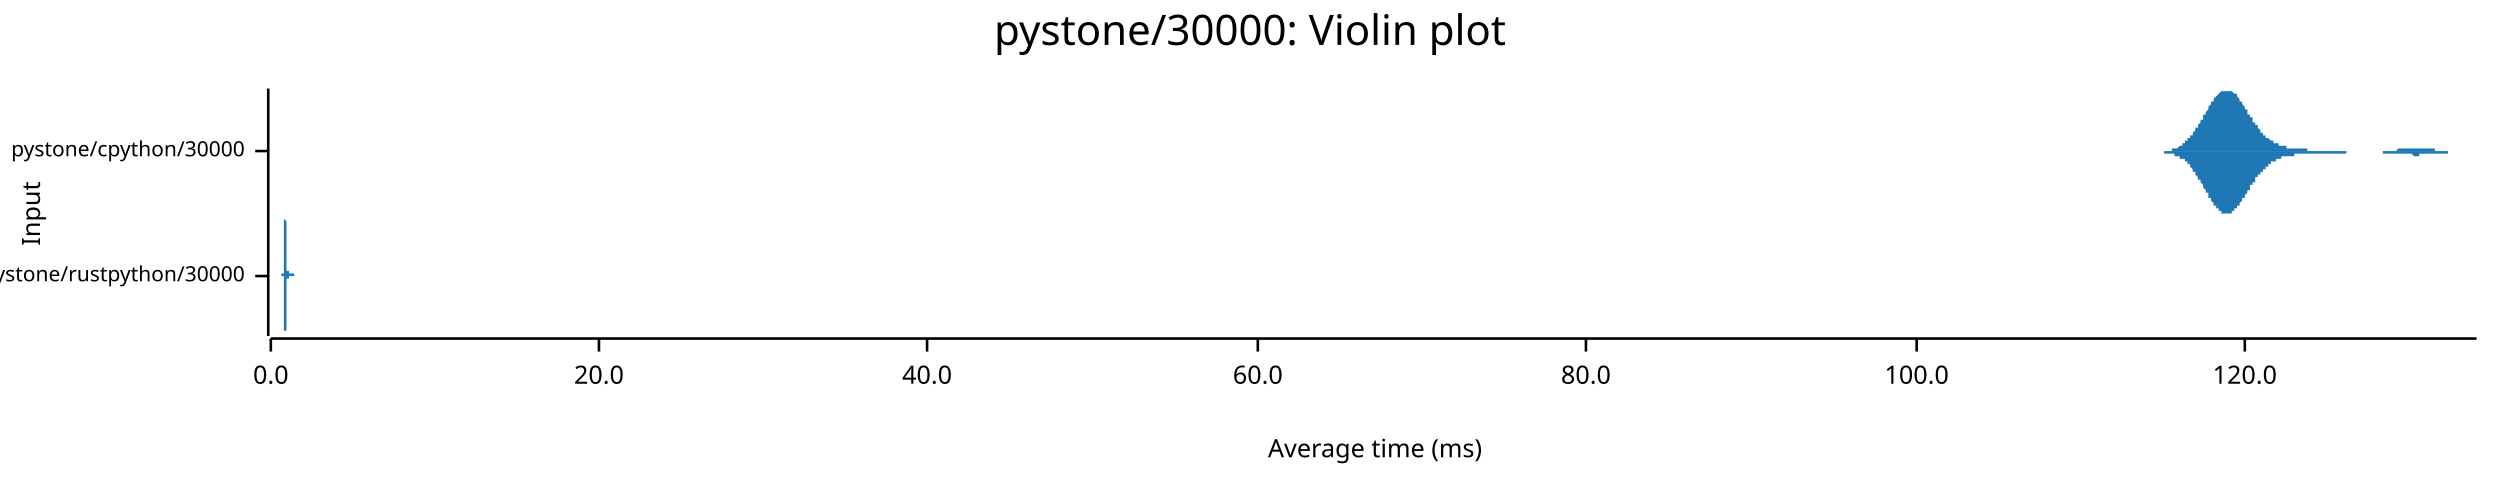
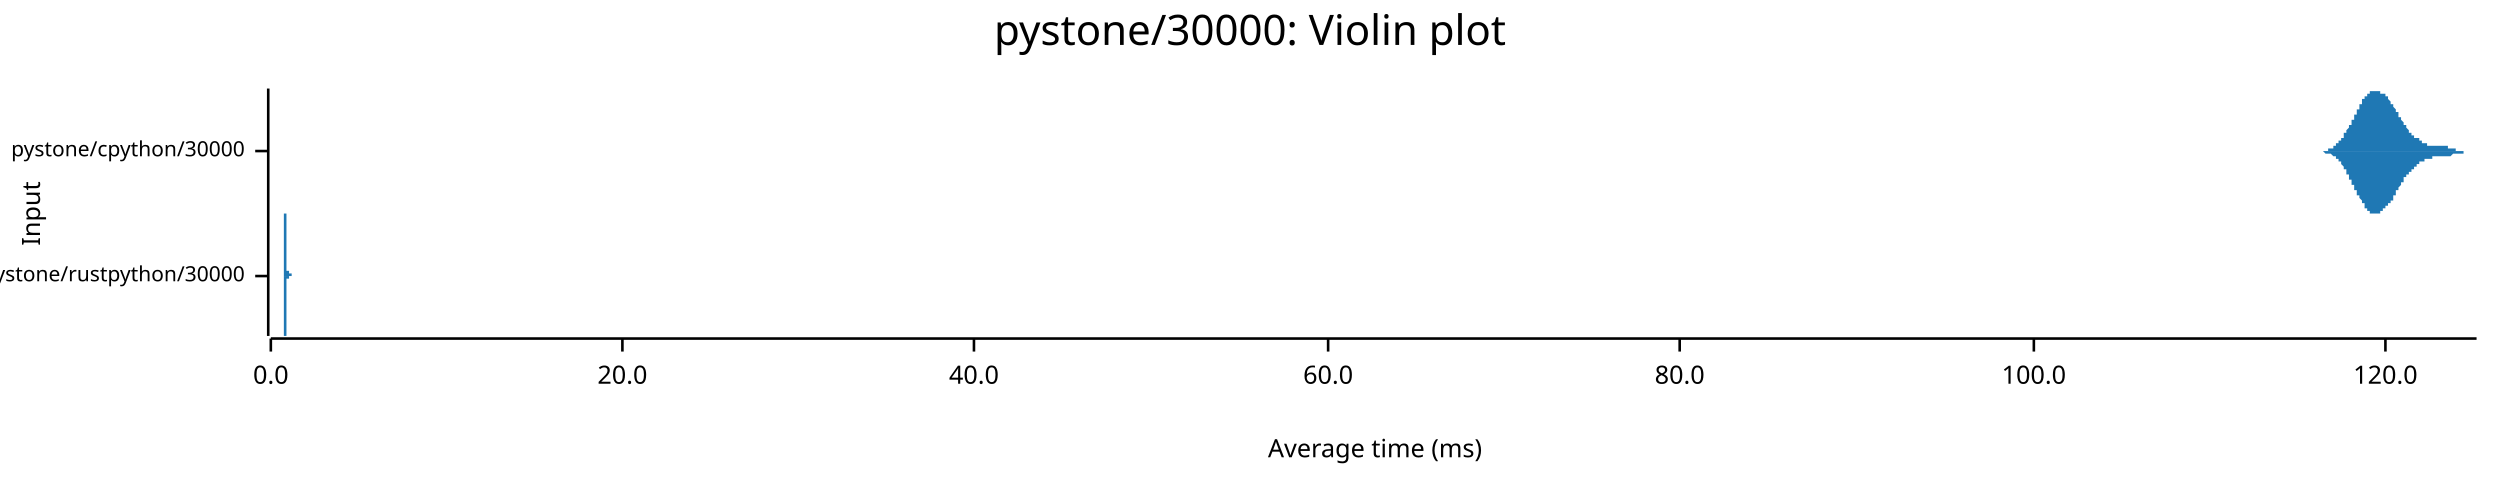
<svg xmlns="http://www.w3.org/2000/svg" width="960" height="186" viewBox="0 0 960 186">
  <text x="480" y="5" dy="0.76em" text-anchor="middle" font-family="sans-serif" font-size="16.129" opacity="1" fill="#000000">
pystone/30000: Violin plot
</text>
  <text x="8" y="82" dy="0.76em" text-anchor="middle" font-family="sans-serif" font-size="9.677" opacity="1" fill="#000000" transform="rotate(270, 8, 82)">
Input
</text>
  <text x="528" y="178" dy="-0.5ex" text-anchor="middle" font-family="sans-serif" font-size="9.677" opacity="1" fill="#000000">
Average time (ms)
</text>
  <polyline fill="none" opacity="1" stroke="#000000" stroke-width="1" points="103,34 103,129 " />
  <text x="94" y="106" dy="0.5ex" text-anchor="end" font-family="sans-serif" font-size="8.065" opacity="1" fill="#000000">
pystone/rustpython/30000
</text>
  <polyline fill="none" opacity="1" stroke="#000000" stroke-width="1" points="98,106 103,106 " />
  <text x="94" y="58" dy="0.5ex" text-anchor="end" font-family="sans-serif" font-size="8.065" opacity="1" fill="#000000">
pystone/cpython/30000
</text>
  <polyline fill="none" opacity="1" stroke="#000000" stroke-width="1" points="98,58 103,58 " />
  <polyline fill="none" opacity="1" stroke="#000000" stroke-width="1" points="104,130 951,130 " />
  <text x="104" y="140" dy="0.76em" text-anchor="middle" font-family="sans-serif" font-size="9.677" opacity="1" fill="#000000">
0.0
</text>
  <polyline fill="none" opacity="1" stroke="#000000" stroke-width="1" points="104,130 104,135 " />
-   <text x="230" y="140" dy="0.76em" text-anchor="middle" font-family="sans-serif" font-size="9.677" opacity="1" fill="#000000">
+   <text x="239" y="140" dy="0.76em" text-anchor="middle" font-family="sans-serif" font-size="9.677" opacity="1" fill="#000000">
20.0
</text>
-   <polyline fill="none" opacity="1" stroke="#000000" stroke-width="1" points="230,130 230,135 " />
-   <text x="356" y="140" dy="0.76em" text-anchor="middle" font-family="sans-serif" font-size="9.677" opacity="1" fill="#000000">
+   <polyline fill="none" opacity="1" stroke="#000000" stroke-width="1" points="239,130 239,135 " />
+   <text x="374" y="140" dy="0.76em" text-anchor="middle" font-family="sans-serif" font-size="9.677" opacity="1" fill="#000000">
40.0
</text>
-   <polyline fill="none" opacity="1" stroke="#000000" stroke-width="1" points="356,130 356,135 " />
-   <text x="483" y="140" dy="0.76em" text-anchor="middle" font-family="sans-serif" font-size="9.677" opacity="1" fill="#000000">
+   <polyline fill="none" opacity="1" stroke="#000000" stroke-width="1" points="374,130 374,135 " />
+   <text x="510" y="140" dy="0.76em" text-anchor="middle" font-family="sans-serif" font-size="9.677" opacity="1" fill="#000000">
60.0
</text>
-   <polyline fill="none" opacity="1" stroke="#000000" stroke-width="1" points="483,130 483,135 " />
-   <text x="609" y="140" dy="0.76em" text-anchor="middle" font-family="sans-serif" font-size="9.677" opacity="1" fill="#000000">
+   <polyline fill="none" opacity="1" stroke="#000000" stroke-width="1" points="510,130 510,135 " />
+   <text x="645" y="140" dy="0.76em" text-anchor="middle" font-family="sans-serif" font-size="9.677" opacity="1" fill="#000000">
80.0
</text>
-   <polyline fill="none" opacity="1" stroke="#000000" stroke-width="1" points="609,130 609,135 " />
-   <text x="736" y="140" dy="0.76em" text-anchor="middle" font-family="sans-serif" font-size="9.677" opacity="1" fill="#000000">
+   <polyline fill="none" opacity="1" stroke="#000000" stroke-width="1" points="645,130 645,135 " />
+   <text x="781" y="140" dy="0.76em" text-anchor="middle" font-family="sans-serif" font-size="9.677" opacity="1" fill="#000000">
100.0
</text>
-   <polyline fill="none" opacity="1" stroke="#000000" stroke-width="1" points="736,130 736,135 " />
-   <text x="862" y="140" dy="0.76em" text-anchor="middle" font-family="sans-serif" font-size="9.677" opacity="1" fill="#000000">
+   <polyline fill="none" opacity="1" stroke="#000000" stroke-width="1" points="781,130 781,135 " />
+   <text x="916" y="140" dy="0.76em" text-anchor="middle" font-family="sans-serif" font-size="9.677" opacity="1" fill="#000000">
120.0
</text>
-   <polyline fill="none" opacity="1" stroke="#000000" stroke-width="1" points="862,130 862,135 " />
-   <polygon opacity="1" fill="#1F78B4" points="108,106 108,106 108,106 108,106 108,106 108,106 108,105 109,105 109,105 109,105 109,105 109,105 109,105 109,105 109,105 109,105 109,105 109,105 109,105 109,105 109,105 109,104 109,104 109,104 109,104 109,104 109,104 109,104 109,103 109,103 109,103 109,103 109,102 109,102 109,102 109,102 109,101 109,101 109,101 109,100 109,100 109,100 109,99 109,99 109,98 109,98 109,97 109,97 109,97 109,96 109,96 109,95 109,94 109,94 109,93 109,93 109,92 109,92 109,91 109,91 109,90 109,89 109,89 109,88 109,88 109,87 109,87 109,86 109,86 109,85 109,85 109,85 109,84 109,84 109,84 109,83 109,83 109,83 109,83 109,82 109,82 109,82 109,82 109,82 109,82 109,82 109,82 109,82 109,82 109,83 109,83 109,83 109,83 109,84 109,84 109,84 110,85 110,85 110,85 110,86 110,86 110,87 110,87 110,88 110,88 110,89 110,89 110,90 110,90 110,91 110,92 110,92 110,93 110,93 110,94 110,94 110,95 110,95 110,96 110,96 110,97 110,97 110,98 110,98 110,98 110,99 110,99 110,100 110,100 110,100 110,101 110,101 110,101 110,101 110,102 110,102 110,102 110,102 110,102 110,103 110,103 110,103 110,103 110,103 110,103 110,103 110,103 110,104 110,104 110,104 110,104 110,104 110,104 110,104 110,104 110,104 110,104 110,104 110,104 110,104 110,104 110,104 110,104 110,104 110,104 110,104 110,104 110,104 110,104 110,104 110,104 110,104 110,104 110,104 110,104 110,104 110,104 110,104 110,104 110,104 110,104 110,104 110,104 110,104 111,104 111,104 111,104 111,104 111,104 111,104 111,104 111,104 111,104 111,104 111,104 111,104 111,104 111,104 111,104 111,104 111,104 111,104 111,104 111,105 111,105 111,105 111,105 111,105 111,105 111,105 111,105 111,105 111,105 111,105 111,105 111,105 111,105 111,105 111,105 111,105 111,105 111,105 111,105 111,105 111,105 111,105 111,105 111,105 111,105 111,105 111,105 111,105 111,105 111,105 111,105 111,105 111,105 111,105 111,105 111,105 111,105 111,105 111,105 111,105 111,105 111,105 111,105 111,105 111,105 111,105 111,105 111,105 111,105 111,105 111,105 111,105 111,105 111,105 111,105 111,105 111,105 111,105 111,105 111,105 111,105 111,105 111,105 111,105 111,105 111,105 111,105 111,105 111,105 112,105 112,105 112,105 112,105 112,105 112,105 112,105 112,105 112,105 112,105 112,105 112,105 112,105 112,105 112,105 112,105 112,105 112,105 112,105 112,105 112,105 112,105 112,105 112,105 112,105 112,105 112,105 112,105 112,105 112,105 112,105 112,105 112,105 112,105 112,105 112,105 112,105 112,105 112,105 112,105 112,105 112,105 112,105 112,105 112,105 112,105 112,105 112,105 112,105 112,105 112,105 112,105 112,105 112,105 112,105 112,105 112,105 112,105 112,105 112,105 112,105 112,105 112,105 112,105 112,105 112,105 112,105 112,105 112,105 112,105 112,105 112,105 112,105 112,105 112,105 112,105 112,105 112,105 112,105 112,105 112,105 112,105 112,105 112,105 112,105 112,105 112,105 112,105 113,105 113,105 113,105 113,105 113,105 113,105 113,105 113,105 113,105 113,105 113,105 113,105 113,105 113,105 113,105 113,105 113,105 113,105 113,105 113,105 113,105 113,105 113,105 113,105 113,105 113,105 113,105 113,105 113,105 113,105 113,105 113,105 113,105 113,105 113,105 113,105 113,105 113,105 113,105 113,105 113,105 113,105 113,105 113,105 113,105 113,105 113,105 113,105 113,105 113,105 113,105 113,105 113,105 113,105 113,105 113,105 113,105 113,105 113,105 113,105 113,105 113,105 113,105 113,105 113,105 113,105 113,105 113,105 113,105 113,105 113,105 113,105 113,105 113,105 113,105 113,105 113,105 113,105 113,105 113,105 113,105 113,105 113,106 113,106 113,106 113,106 113,106 113,106 113,106 114,106 114,106 114,106 114,106 114,106 114,106 114,106 114,106 114,106 114,106 114,106 114,106 114,106 114,106 114,106 114,106 114,106 114,106 114,106 114,106 114,106 114,106 114,106 114,106 114,106 114,106 114,106 114,106 114,106 114,106 114,106 114,106 114,106 114,106 114,106 114,106 114,106 114,106 114,106 114,106 114,106 114,106 114,106 114,106 114,106 114,106 114,106 114,106 114,106 114,106 114,106 108,106 " />
-   <polygon opacity="1" fill="#1F78B4" points="108,106 108,106 108,106 108,106 108,106 108,106 108,106 109,106 109,106 109,106 109,106 109,106 109,106 109,106 109,106 109,106 109,107 109,107 109,107 109,107 109,107 109,107 109,107 109,107 109,107 109,108 109,108 109,108 109,108 109,108 109,109 109,109 109,109 109,109 109,110 109,110 109,110 109,110 109,111 109,111 109,111 109,112 109,112 109,113 109,113 109,114 109,114 109,115 109,115 109,115 109,116 109,117 109,117 109,118 109,118 109,119 109,119 109,120 109,120 109,121 109,121 109,122 109,123 109,123 109,124 109,124 109,125 109,125 109,126 109,126 109,126 109,127 109,127 109,128 109,128 109,128 109,129 109,129 109,129 109,129 109,129 109,129 109,129 109,129 109,129 109,129 109,129 109,129 109,129 109,129 109,129 109,129 109,128 109,128 109,128 109,127 110,127 110,126 110,126 110,126 110,125 110,125 110,124 110,124 110,123 110,123 110,122 110,122 110,121 110,120 110,120 110,119 110,119 110,118 110,118 110,117 110,117 110,116 110,116 110,115 110,115 110,114 110,114 110,113 110,113 110,113 110,112 110,112 110,112 110,111 110,111 110,111 110,110 110,110 110,110 110,110 110,109 110,109 110,109 110,109 110,109 110,109 110,108 110,108 110,108 110,108 110,108 110,108 110,108 110,108 110,108 110,108 110,108 110,108 110,108 110,108 110,108 110,108 110,108 110,108 110,108 110,108 110,108 110,108 110,108 110,108 110,108 110,108 110,108 110,108 110,108 110,108 110,108 110,108 110,108 110,108 110,108 110,108 110,108 110,108 110,108 110,108 110,107 110,107 111,107 111,107 111,107 111,107 111,107 111,107 111,107 111,107 111,107 111,107 111,107 111,107 111,107 111,107 111,107 111,107 111,107 111,107 111,107 111,107 111,107 111,107 111,107 111,107 111,107 111,107 111,107 111,107 111,107 111,107 111,107 111,107 111,107 111,107 111,107 111,107 111,107 111,106 111,106 111,106 111,106 111,106 111,106 111,106 111,106 111,106 111,106 111,106 111,106 111,106 111,106 111,106 111,106 111,106 111,106 111,106 111,106 111,106 111,106 111,106 111,106 111,106 111,106 111,106 111,106 111,106 111,106 111,106 111,106 111,106 111,106 111,106 111,106 111,106 111,106 111,106 111,106 111,106 111,106 111,106 111,106 111,106 111,106 111,106 111,106 111,106 111,106 111,106 111,106 112,106 112,106 112,106 112,106 112,106 112,106 112,106 112,106 112,106 112,106 112,106 112,106 112,106 112,106 112,106 112,106 112,106 112,106 112,106 112,106 112,106 112,106 112,106 112,106 112,106 112,106 112,106 112,106 112,106 112,106 112,106 112,106 112,106 112,106 112,106 112,106 112,106 112,106 112,106 112,106 112,106 112,106 112,106 112,106 112,106 112,106 112,106 112,106 112,106 112,106 112,106 112,106 112,106 112,106 112,106 112,106 112,106 112,106 112,106 112,106 112,106 112,106 112,106 112,106 112,106 112,106 112,106 112,106 112,106 112,106 112,106 112,106 112,106 112,106 112,106 112,106 112,106 112,106 112,106 112,106 112,106 112,106 112,106 112,106 112,106 112,106 112,106 112,106 113,106 113,106 113,106 113,106 113,106 113,106 113,106 113,106 113,106 113,106 113,106 113,106 113,106 113,106 113,106 113,106 113,106 113,106 113,106 113,106 113,106 113,106 113,106 113,106 113,106 113,106 113,106 113,106 113,106 113,106 113,106 113,106 113,106 113,106 113,106 113,106 113,106 113,106 113,106 113,106 113,106 113,106 113,106 113,106 113,106 113,106 113,106 113,106 113,106 113,106 113,106 113,106 113,106 113,106 113,106 113,106 113,106 113,106 113,106 113,106 113,106 113,106 113,106 113,106 113,106 113,106 113,106 113,106 113,106 113,106 113,106 113,106 113,106 113,106 113,106 113,106 113,106 113,106 113,106 113,106 113,106 113,106 113,106 113,106 113,106 113,106 113,106 113,106 113,106 114,106 114,106 114,106 114,106 114,106 114,106 114,106 114,106 114,106 114,106 114,106 114,106 114,106 114,106 114,106 114,106 114,106 114,106 114,106 114,106 114,106 114,106 114,106 114,106 114,106 114,106 114,106 114,106 114,106 114,106 114,106 114,106 114,106 114,106 114,106 114,106 114,106 114,106 114,106 114,106 114,106 114,106 114,106 114,106 114,106 114,106 114,106 114,106 114,106 114,106 114,106 108,106 " />
-   <polygon opacity="1" fill="#1F78B4" points="827,58 827,58 827,58 828,58 828,58 828,58 828,58 829,58 829,58 829,58 829,58 829,58 830,58 830,58 830,58 830,58 831,58 831,58 831,58 831,58 832,58 832,58 832,58 832,58 833,58 833,58 833,58 833,58 834,58 834,57 834,57 834,57 835,57 835,57 835,57 835,57 836,57 836,57 836,57 836,57 837,56 837,56 837,56 837,56 838,56 838,56 838,55 838,55 839,55 839,55 839,55 839,54 840,54 840,54 840,54 840,53 841,53 841,53 841,52 841,52 842,52 842,52 842,51 842,51 843,50 843,50 843,50 843,49 844,49 844,49 844,48 844,48 845,47 845,47 845,46 845,46 846,46 846,45 846,45 846,44 847,44 847,43 847,43 847,43 848,42 848,42 848,41 848,41 849,40 849,40 849,40 849,39 850,39 850,39 850,38 850,38 851,37 851,37 851,37 851,37 852,36 852,36 852,36 852,36 853,35 853,35 853,35 853,35 854,35 854,35 854,35 854,35 855,35 855,35 855,34 855,35 856,35 856,35 856,35 856,35 857,35 857,35 857,35 857,35 858,36 858,36 858,36 858,36 859,36 859,37 859,37 859,37 860,38 860,38 860,38 860,39 860,39 861,39 861,40 861,40 861,40 862,41 862,41 862,42 862,42 863,42 863,43 863,43 863,44 864,44 864,44 864,45 864,45 865,45 865,46 865,46 865,47 866,47 866,47 866,48 866,48 867,48 867,49 867,49 867,49 868,50 868,50 868,50 868,51 869,51 869,51 869,51 869,52 870,52 870,52 870,52 870,53 871,53 871,53 871,53 871,53 872,54 872,54 872,54 872,54 873,54 873,55 873,55 873,55 874,55 874,55 874,55 874,55 875,55 875,56 875,56 875,56 876,56 876,56 876,56 876,56 877,56 877,56 877,56 877,56 878,56 878,56 878,57 878,57 879,57 879,57 879,57 879,57 880,57 880,57 880,57 880,57 881,57 881,57 881,57 881,57 882,57 882,57 882,57 882,57 883,57 883,57 883,57 883,57 884,57 884,57 884,57 884,57 885,57 885,57 885,57 885,57 886,57 886,57 886,58 886,58 887,58 887,58 887,58 887,58 888,58 888,58 888,58 888,58 889,58 889,58 889,58 889,58 890,58 890,58 890,58 890,58 890,58 891,58 891,58 891,58 891,58 892,58 892,58 892,58 892,58 893,58 893,58 893,58 893,58 894,58 894,58 894,58 894,58 895,58 895,58 895,58 895,58 896,58 896,58 896,58 896,58 897,58 897,58 897,58 897,58 898,58 898,58 898,58 898,58 899,58 899,58 899,58 899,58 900,58 900,58 900,58 900,58 901,58 901,58 901,58 901,58 902,58 902,58 902,58 902,58 903,58 903,58 903,58 903,58 904,58 904,58 904,58 904,58 905,58 905,58 905,58 905,58 906,58 906,58 906,58 906,58 907,58 907,58 907,58 907,58 908,58 908,58 908,58 908,58 909,58 909,58 909,58 909,58 910,58 910,58 910,58 910,58 911,58 911,58 911,58 911,58 912,58 912,58 912,58 912,58 913,58 913,58 913,58 913,58 914,58 914,58 914,58 914,58 915,58 915,58 915,58 915,58 916,58 916,58 916,58 916,58 917,58 917,58 917,58 917,58 918,58 918,58 918,58 918,58 919,58 919,58 919,58 919,58 920,58 920,58 920,58 920,58 920,58 921,57 921,57 921,57 921,57 922,57 922,57 922,57 922,57 923,57 923,57 923,57 923,57 924,57 924,57 924,57 924,57 925,57 925,57 925,57 925,57 926,57 926,57 926,57 926,57 927,57 927,57 927,57 927,57 928,57 928,57 928,57 928,57 929,57 929,57 929,57 929,57 930,57 930,57 930,57 930,57 931,57 931,57 931,57 931,57 932,57 932,57 932,57 932,57 933,57 933,57 933,57 933,57 934,57 934,57 934,57 934,57 935,57 935,58 935,58 935,58 936,58 936,58 936,58 936,58 937,58 937,58 937,58 937,58 938,58 938,58 938,58 938,58 939,58 939,58 939,58 939,58 940,58 940,58 940,58 940,58 941,58 941,58 941,58 941,58 942,58 942,58 942,58 942,58 943,58 943,58 943,58 943,58 944,58 944,58 944,58 944,58 945,58 945,58 945,58 945,58 946,58 946,58 946,58 946,58 947,58 947,58 947,58 947,58 948,58 948,58 948,58 948,58 949,58 949,58 949,58 949,58 950,58 950,58 950,58 950,58 951,58 951,58 827,58 " />
-   <polygon opacity="1" fill="#1F78B4" points="827,58 827,58 827,58 828,58 828,58 828,58 828,58 829,58 829,58 829,58 829,58 829,58 830,58 830,58 830,58 830,58 831,58 831,59 831,59 831,59 832,59 832,59 832,59 832,59 833,59 833,59 833,59 833,59 834,59 834,59 834,59 834,59 835,59 835,59 835,59 835,60 836,60 836,60 836,60 836,60 837,60 837,60 837,60 837,61 838,61 838,61 838,61 838,61 839,61 839,62 839,62 839,62 840,62 840,63 840,63 840,63 841,63 841,64 841,64 841,64 842,65 842,65 842,65 842,66 843,66 843,66 843,67 843,67 844,68 844,68 844,68 844,69 845,69 845,70 845,70 845,70 846,71 846,71 846,72 846,72 847,73 847,73 847,74 847,74 848,74 848,75 848,75 848,76 849,76 849,76 849,77 849,77 850,78 850,78 850,78 850,79 851,79 851,79 851,80 851,80 852,80 852,80 852,81 852,81 853,81 853,81 853,81 853,82 854,82 854,82 854,82 854,82 855,82 855,82 855,82 855,82 856,82 856,82 856,82 856,82 857,82 857,81 857,81 857,81 858,81 858,81 858,81 858,80 859,80 859,80 859,79 859,79 860,79 860,79 860,78 860,78 860,78 861,77 861,77 861,76 861,76 862,76 862,75 862,75 862,75 863,74 863,74 863,73 863,73 864,73 864,72 864,72 864,71 865,71 865,71 865,70 865,70 866,70 866,69 866,69 866,68 867,68 867,68 867,67 867,67 868,67 868,66 868,66 868,66 869,66 869,65 869,65 869,65 870,65 870,64 870,64 870,64 871,64 871,63 871,63 871,63 872,63 872,63 872,62 872,62 873,62 873,62 873,62 873,62 874,62 874,61 874,61 874,61 875,61 875,61 875,61 875,61 876,61 876,61 876,61 876,60 877,60 877,60 877,60 877,60 878,60 878,60 878,60 878,60 879,60 879,60 879,60 879,60 880,60 880,60 880,60 880,60 881,60 881,59 881,59 881,59 882,59 882,59 882,59 882,59 883,59 883,59 883,59 883,59 884,59 884,59 884,59 884,59 885,59 885,59 885,59 885,59 886,59 886,59 886,59 886,59 887,59 887,59 887,59 887,59 888,59 888,59 888,59 888,59 889,59 889,59 889,59 889,59 890,59 890,59 890,59 890,59 890,59 891,59 891,59 891,59 891,59 892,59 892,59 892,59 892,59 893,59 893,59 893,59 893,59 894,59 894,59 894,59 894,59 895,59 895,59 895,59 895,59 896,59 896,59 896,59 896,59 897,59 897,59 897,59 897,59 898,59 898,59 898,59 898,59 899,59 899,59 899,59 899,59 900,59 900,59 900,59 900,59 901,59 901,59 901,58 901,58 902,58 902,58 902,58 902,58 903,58 903,58 903,58 903,58 904,58 904,58 904,58 904,58 905,58 905,58 905,58 905,58 906,58 906,58 906,58 906,58 907,58 907,58 907,58 907,58 908,58 908,58 908,58 908,58 909,58 909,58 909,58 909,58 910,58 910,58 910,58 910,58 911,58 911,58 911,58 911,58 912,58 912,58 912,58 912,58 913,58 913,58 913,58 913,58 914,58 914,58 914,58 914,58 915,58 915,58 915,58 915,59 916,59 916,59 916,59 916,59 917,59 917,59 917,59 917,59 918,59 918,59 918,59 918,59 919,59 919,59 919,59 919,59 920,59 920,59 920,59 920,59 920,59 921,59 921,59 921,59 921,59 922,59 922,59 922,59 922,59 923,59 923,59 923,59 923,59 924,59 924,59 924,59 924,59 925,59 925,59 925,59 925,59 926,59 926,59 926,59 926,59 927,60 927,60 927,60 927,60 928,60 928,60 928,60 928,60 929,60 929,59 929,59 929,59 930,59 930,59 930,59 930,59 931,59 931,59 931,59 931,59 932,59 932,59 932,59 932,59 933,59 933,59 933,59 933,59 934,59 934,59 934,59 934,59 935,59 935,59 935,59 935,59 936,59 936,59 936,59 936,59 937,59 937,59 937,59 937,59 938,59 938,59 938,59 938,59 939,59 939,59 939,59 939,59 940,59 940,59 940,59 940,58 941,58 941,58 941,58 941,58 942,58 942,58 942,58 942,58 943,58 943,58 943,58 943,58 944,58 944,58 944,58 944,58 945,58 945,58 945,58 945,58 946,58 946,58 946,58 946,58 947,58 947,58 947,58 947,58 948,58 948,58 948,58 948,58 949,58 949,58 949,58 949,58 950,58 950,58 950,58 950,58 951,58 951,58 827,58 " />
+   <polyline fill="none" opacity="1" stroke="#000000" stroke-width="1" points="916,130 916,135 " />
+   <polygon opacity="1" fill="#1F78B4" points="109,106 109,106 109,106 109,106 109,106 109,106 109,106 109,105 109,105 109,105 109,105 109,105 109,105 109,105 109,105 109,105 109,105 109,105 109,105 109,105 109,105 109,105 109,105 109,105 109,104 109,104 109,104 109,104 109,104 109,104 109,104 109,103 109,103 109,103 109,103 109,103 109,103 109,102 109,102 109,102 109,101 109,101 109,101 109,101 109,100 109,100 109,100 109,99 109,99 109,98 109,98 109,98 109,97 109,97 109,96 109,96 109,95 109,95 109,95 109,94 109,94 109,93 109,93 109,92 109,92 109,91 109,91 109,90 109,90 109,89 109,89 109,88 109,88 109,87 109,87 109,86 109,86 109,86 109,85 109,85 109,84 109,84 109,84 109,83 109,83 109,83 109,83 109,83 109,82 109,82 109,82 109,82 109,82 109,82 110,82 110,82 110,82 110,82 110,82 110,82 110,83 110,83 110,83 110,83 110,83 110,84 110,84 110,84 110,85 110,85 110,85 110,86 110,86 110,87 110,87 110,88 110,88 110,88 110,89 110,89 110,90 110,90 110,91 110,91 110,92 110,92 110,93 110,93 110,94 110,94 110,95 110,95 110,95 110,96 110,96 110,97 110,97 110,97 110,98 110,98 110,99 110,99 110,99 110,100 110,100 110,100 110,100 110,101 110,101 110,101 110,101 110,102 110,102 110,102 110,102 110,102 110,103 110,103 110,103 110,103 110,103 110,103 110,103 110,104 110,104 110,104 110,104 110,104 110,104 110,104 110,104 110,104 110,104 110,104 110,104 110,104 110,105 110,105 110,105 110,105 110,105 110,105 110,105 110,105 110,105 110,105 110,105 110,105 110,105 110,105 110,105 110,105 110,105 110,105 110,105 110,105 110,105 110,105 110,105 110,105 110,105 110,105 110,105 110,105 110,105 110,105 110,105 110,105 110,105 110,105 110,105 110,105 110,105 110,105 110,105 110,105 110,105 110,105 110,105 110,105 110,105 110,105 110,105 110,105 110,105 110,105 110,105 110,105 110,105 110,105 110,105 110,105 110,105 110,105 110,105 110,105 110,104 110,104 110,104 110,104 110,104 110,104 110,104 110,104 110,104 110,104 110,104 110,104 110,104 110,104 110,104 110,104 110,104 110,104 110,104 110,104 111,104 111,104 111,104 111,104 111,104 111,104 111,104 111,104 111,104 111,104 111,104 111,104 111,104 111,104 111,104 111,104 111,104 111,104 111,104 111,104 111,104 111,104 111,104 111,104 111,105 111,105 111,105 111,105 111,105 111,105 111,105 111,105 111,105 111,105 111,105 111,105 111,105 111,105 111,105 111,105 111,105 111,105 111,105 111,105 111,105 111,105 111,105 111,105 111,105 111,105 111,105 111,105 111,105 111,105 111,105 111,105 111,105 111,105 111,105 111,105 111,105 111,105 111,105 111,105 111,105 111,105 111,105 111,105 111,105 111,105 111,105 111,105 111,105 111,105 111,105 111,105 111,105 111,105 111,105 111,105 111,105 111,105 111,105 111,105 111,105 111,105 111,105 111,105 111,105 111,105 111,105 111,105 111,105 111,105 111,105 111,105 111,105 111,105 111,105 111,105 111,105 111,105 111,105 111,105 111,105 111,105 111,105 111,105 111,105 111,105 111,105 111,105 111,105 111,105 111,105 111,105 111,105 111,105 111,105 111,105 111,105 111,105 111,105 111,105 111,105 111,105 111,105 111,105 111,105 111,105 111,105 111,105 111,105 111,105 111,105 111,105 111,105 111,105 111,105 111,105 111,105 111,105 111,105 111,105 111,105 111,105 111,105 111,105 111,105 111,105 111,105 111,105 111,105 111,105 111,105 111,105 111,105 111,105 111,105 111,105 111,105 111,105 111,105 112,105 112,105 112,105 112,105 112,105 112,105 112,105 112,105 112,105 112,105 112,105 112,105 112,105 112,105 112,105 112,105 112,105 112,105 112,105 112,105 112,105 112,105 112,106 112,106 112,106 112,106 112,106 112,106 112,106 112,106 112,106 112,106 112,106 112,106 112,106 112,106 112,106 112,106 112,106 112,106 112,106 112,106 112,106 112,106 112,106 112,106 112,106 112,106 112,106 112,106 112,106 112,106 112,106 112,106 112,106 112,106 112,106 112,106 112,106 112,106 112,106 112,106 112,106 112,106 112,106 112,106 112,106 112,106 112,106 112,106 112,106 112,106 112,106 112,106 112,106 112,106 112,106 112,106 112,106 112,106 112,106 112,106 109,106 " />
+   <polygon opacity="1" fill="#1F78B4" points="109,106 109,106 109,106 109,106 109,106 109,106 109,106 109,106 109,106 109,106 109,106 109,106 109,106 109,106 109,106 109,106 109,106 109,106 109,107 109,107 109,107 109,107 109,107 109,107 109,107 109,107 109,107 109,107 109,108 109,108 109,108 109,108 109,108 109,108 109,109 109,109 109,109 109,109 109,109 109,110 109,110 109,110 109,111 109,111 109,111 109,112 109,112 109,112 109,113 109,113 109,113 109,114 109,114 109,115 109,115 109,116 109,116 109,116 109,117 109,117 109,118 109,118 109,119 109,119 109,120 109,120 109,121 109,121 109,122 109,122 109,123 109,123 109,124 109,124 109,125 109,125 109,126 109,126 109,126 109,127 109,127 109,127 109,128 109,128 109,128 109,129 109,129 109,129 109,129 109,129 109,129 109,129 109,129 109,129 110,129 110,129 110,129 110,129 110,129 110,129 110,129 110,129 110,129 110,128 110,128 110,128 110,127 110,127 110,127 110,126 110,126 110,126 110,125 110,125 110,124 110,124 110,123 110,123 110,123 110,122 110,122 110,121 110,121 110,120 110,120 110,119 110,119 110,118 110,118 110,117 110,117 110,116 110,116 110,116 110,115 110,115 110,114 110,114 110,114 110,113 110,113 110,113 110,112 110,112 110,112 110,111 110,111 110,111 110,111 110,110 110,110 110,110 110,110 110,109 110,109 110,109 110,109 110,109 110,109 110,108 110,108 110,108 110,108 110,108 110,108 110,108 110,108 110,108 110,107 110,107 110,107 110,107 110,107 110,107 110,107 110,107 110,107 110,107 110,107 110,107 110,107 110,107 110,107 110,107 110,107 110,107 110,107 110,107 110,107 110,107 110,107 110,107 110,107 110,107 110,107 110,107 110,107 110,107 110,107 110,107 110,107 110,107 110,107 110,107 110,107 110,107 110,107 110,107 110,107 110,107 110,107 110,107 110,107 110,107 110,107 110,107 110,107 110,107 110,107 110,107 110,107 110,107 110,107 110,107 110,107 110,107 110,107 110,107 110,107 110,107 110,107 110,107 110,107 110,107 110,107 110,107 110,107 110,107 110,107 110,107 110,107 110,107 110,107 110,107 110,107 110,107 110,107 110,107 110,107 110,107 110,107 110,107 110,107 110,107 110,107 110,107 111,107 111,107 111,107 111,107 111,107 111,107 111,107 111,107 111,107 111,107 111,107 111,107 111,107 111,107 111,107 111,107 111,107 111,107 111,107 111,107 111,107 111,107 111,107 111,107 111,107 111,107 111,107 111,107 111,107 111,107 111,107 111,107 111,107 111,107 111,107 111,107 111,107 111,107 111,107 111,107 111,107 111,107 111,107 111,107 111,107 111,107 111,107 111,107 111,107 111,107 111,107 111,107 111,107 111,107 111,107 111,107 111,107 111,107 111,107 111,107 111,107 111,107 111,107 111,107 111,106 111,106 111,106 111,106 111,106 111,106 111,106 111,106 111,106 111,106 111,106 111,106 111,106 111,106 111,106 111,106 111,106 111,106 111,106 111,106 111,106 111,106 111,106 111,106 111,106 111,106 111,106 111,106 111,106 111,106 111,106 111,106 111,106 111,106 111,106 111,106 111,106 111,106 111,106 111,106 111,106 111,106 111,106 111,106 111,106 111,106 111,106 111,106 111,106 111,106 111,106 111,106 111,106 111,106 111,106 111,106 111,106 111,106 111,106 111,106 111,106 111,106 111,106 111,106 111,106 111,106 111,106 111,106 111,106 111,106 111,106 111,106 111,106 111,106 111,106 111,106 111,106 111,106 111,106 111,106 111,106 111,106 111,106 111,106 111,106 111,106 111,106 111,106 111,106 111,106 111,106 111,106 111,106 111,106 111,106 111,106 111,106 111,106 111,106 112,106 112,106 112,106 112,106 112,106 112,106 112,106 112,106 112,106 112,106 112,106 112,106 112,106 112,106 112,106 112,106 112,106 112,106 112,106 112,106 112,106 112,106 112,106 112,106 112,106 112,106 112,106 112,106 112,106 112,106 112,106 112,106 112,106 112,106 112,106 112,106 112,106 112,106 112,106 112,106 112,106 112,106 112,106 112,106 112,106 112,106 112,106 112,106 112,106 112,106 112,106 112,106 112,106 112,106 112,106 112,106 112,106 112,106 112,106 112,106 112,106 112,106 112,106 112,106 112,106 112,106 112,106 112,106 112,106 112,106 112,106 112,106 112,106 112,106 112,106 112,106 112,106 112,106 112,106 112,106 112,106 112,106 109,106 " />
+   <polygon opacity="1" fill="#1F78B4" points="888,58 889,58 889,58 889,58 889,58 889,58 889,58 889,58 889,58 890,58 890,58 890,58 890,58 890,58 890,58 890,58 890,58 891,58 891,58 891,58 891,58 891,58 891,58 891,58 891,58 892,58 892,58 892,58 892,58 892,58 892,58 892,58 892,58 893,58 893,58 893,58 893,58 893,58 893,58 893,58 893,58 894,58 894,58 894,58 894,58 894,58 894,58 894,58 894,57 895,57 895,57 895,57 895,57 895,57 895,57 895,57 895,57 896,57 896,57 896,57 896,57 896,57 896,57 896,56 896,56 897,56 897,56 897,56 897,56 897,56 897,56 897,56 897,55 898,55 898,55 898,55 898,55 898,55 898,55 898,55 898,54 899,54 899,54 899,54 899,54 899,54 899,53 899,53 899,53 900,53 900,53 900,52 900,52 900,52 900,52 900,52 900,52 900,51 901,51 901,51 901,51 901,50 901,50 901,50 901,50 901,50 902,49 902,49 902,49 902,49 902,48 902,48 902,48 902,48 903,48 903,47 903,47 903,47 903,47 903,46 903,46 903,46 904,46 904,45 904,45 904,45 904,45 904,44 904,44 904,44 905,44 905,43 905,43 905,43 905,43 905,42 905,42 905,42 906,42 906,42 906,41 906,41 906,41 906,41 906,40 906,40 907,40 907,40 907,39 907,39 907,39 907,39 907,39 907,38 908,38 908,38 908,38 908,38 908,37 908,37 908,37 908,37 909,37 909,37 909,36 909,36 909,36 909,36 909,36 909,36 910,36 910,35 910,35 910,35 910,35 910,35 910,35 910,35 911,35 911,35 911,35 911,35 911,35 911,35 911,35 911,35 912,35 912,35 912,34 912,34 912,35 912,35 912,35 912,35 913,35 913,35 913,35 913,35 913,35 913,35 913,35 913,35 914,35 914,35 914,35 914,35 914,35 914,35 914,35 914,36 915,36 915,36 915,36 915,36 915,36 915,36 915,36 915,36 916,36 916,37 916,37 916,37 916,37 916,37 916,37 916,37 917,37 917,38 917,38 917,38 917,38 917,38 917,38 917,38 918,39 918,39 918,39 918,39 918,39 918,39 918,40 918,40 919,40 919,40 919,40 919,41 919,41 919,41 919,41 919,41 920,42 920,42 920,42 920,42 920,42 920,43 920,43 920,43 921,43 921,43 921,44 921,44 921,44 921,44 921,45 921,45 922,45 922,45 922,45 922,46 922,46 922,46 922,46 922,46 923,47 923,47 923,47 923,47 923,47 923,48 923,48 923,48 924,48 924,48 924,49 924,49 924,49 924,49 924,49 924,49 925,50 925,50 925,50 925,50 925,50 925,50 925,50 925,51 925,51 926,51 926,51 926,51 926,51 926,51 926,51 926,52 926,52 927,52 927,52 927,52 927,52 927,52 927,52 927,53 927,53 928,53 928,53 928,53 928,53 928,53 928,53 928,53 928,53 929,53 929,54 929,54 929,54 929,54 929,54 929,54 929,54 930,54 930,54 930,54 930,54 930,55 930,55 930,55 930,55 931,55 931,55 931,55 931,55 931,55 931,55 931,55 931,55 932,55 932,55 932,55 932,56 932,56 932,56 932,56 932,56 933,56 933,56 933,56 933,56 933,56 933,56 933,56 933,56 934,56 934,56 934,56 934,56 934,56 934,56 934,56 934,56 935,56 935,56 935,56 935,56 935,56 935,56 935,56 935,56 936,56 936,56 936,56 936,56 936,56 936,56 936,56 936,56 937,56 937,56 937,56 937,56 937,56 937,56 937,56 937,56 938,56 938,56 938,56 938,56 938,56 938,56 938,56 938,56 939,56 939,56 939,56 939,56 939,56 939,56 939,56 939,56 940,56 940,57 940,57 940,57 940,57 940,57 940,57 940,57 941,57 941,57 941,57 941,57 941,57 941,57 941,57 941,57 942,57 942,57 942,57 942,57 942,57 942,57 942,57 942,57 943,57 943,57 943,57 943,57 943,57 943,57 943,58 943,58 944,58 944,58 944,58 944,58 944,58 944,58 944,58 944,58 945,58 945,58 945,58 945,58 945,58 945,58 945,58 945,58 946,58 946,58 946,58 946,58 946,58 946,58 946,58 946,58 947,58 947,58 947,58 947,58 947,58 947,58 947,58 947,58 948,58 948,58 948,58 948,58 948,58 948,58 948,58 948,58 949,58 949,58 949,58 949,58 949,58 949,58 949,58 949,58 950,58 950,58 950,58 950,58 950,58 950,58 950,58 950,58 951,58 951,58 888,58 " />
+   <polygon opacity="1" fill="#1F78B4" points="888,58 889,58 889,58 889,58 889,58 889,58 889,58 889,58 889,58 890,58 890,58 890,58 890,58 890,58 890,58 890,58 890,58 891,58 891,58 891,58 891,58 891,58 891,58 891,58 891,58 892,58 892,58 892,58 892,58 892,58 892,58 892,58 892,58 893,59 893,59 893,59 893,59 893,59 893,59 893,59 893,59 894,59 894,59 894,59 894,59 894,59 894,59 894,59 894,59 895,59 895,59 895,59 895,59 895,59 895,59 895,59 895,59 896,60 896,60 896,60 896,60 896,60 896,60 896,60 896,60 897,60 897,60 897,60 897,61 897,61 897,61 897,61 897,61 898,61 898,61 898,61 898,62 898,62 898,62 898,62 898,62 899,62 899,62 899,63 899,63 899,63 899,63 899,63 899,63 900,64 900,64 900,64 900,64 900,64 900,65 900,65 900,65 900,65 901,65 901,66 901,66 901,66 901,66 901,66 901,67 901,67 902,67 902,67 902,68 902,68 902,68 902,68 902,68 902,69 903,69 903,69 903,69 903,70 903,70 903,70 903,70 903,71 904,71 904,71 904,71 904,72 904,72 904,72 904,72 904,73 905,73 905,73 905,73 905,74 905,74 905,74 905,74 905,75 906,75 906,75 906,75 906,75 906,76 906,76 906,76 906,76 907,77 907,77 907,77 907,77 907,78 907,78 907,78 907,78 908,78 908,79 908,79 908,79 908,79 908,79 908,79 908,80 909,80 909,80 909,80 909,80 909,80 909,81 909,81 909,81 910,81 910,81 910,81 910,81 910,81 910,81 910,82 910,82 911,82 911,82 911,82 911,82 911,82 911,82 911,82 911,82 912,82 912,82 912,82 912,82 912,82 912,82 912,82 912,82 913,82 913,82 913,82 913,82 913,82 913,82 913,82 913,82 914,82 914,81 914,81 914,81 914,81 914,81 914,81 914,81 915,81 915,81 915,81 915,81 915,81 915,80 915,80 915,80 916,80 916,80 916,80 916,80 916,80 916,79 916,79 916,79 917,79 917,79 917,79 917,79 917,79 917,78 917,78 917,78 918,78 918,78 918,78 918,77 918,77 918,77 918,77 918,77 919,77 919,76 919,76 919,76 919,76 919,76 919,75 919,75 920,75 920,75 920,75 920,74 920,74 920,74 920,74 920,73 921,73 921,73 921,73 921,73 921,72 921,72 921,72 921,72 922,71 922,71 922,71 922,71 922,71 922,70 922,70 922,70 923,70 923,70 923,69 923,69 923,69 923,69 923,69 923,68 924,68 924,68 924,68 924,68 924,68 924,67 924,67 924,67 925,67 925,67 925,67 925,66 925,66 925,66 925,66 925,66 925,66 926,66 926,65 926,65 926,65 926,65 926,65 926,65 926,65 927,65 927,65 927,64 927,64 927,64 927,64 927,64 927,64 928,64 928,64 928,64 928,63 928,63 928,63 928,63 928,63 929,63 929,63 929,63 929,63 929,63 929,63 929,62 929,62 930,62 930,62 930,62 930,62 930,62 930,62 930,62 930,62 931,62 931,62 931,62 931,61 931,61 931,61 931,61 931,61 932,61 932,61 932,61 932,61 932,61 932,61 932,61 932,61 933,61 933,61 933,61 933,61 933,61 933,61 933,61 933,61 934,61 934,60 934,60 934,60 934,60 934,60 934,60 934,60 935,60 935,60 935,60 935,60 935,60 935,60 935,60 935,60 936,60 936,60 936,60 936,60 936,60 936,60 936,60 936,60 937,60 937,60 937,60 937,60 937,60 937,60 937,60 937,60 938,60 938,60 938,60 938,60 938,60 938,60 938,60 938,60 939,60 939,60 939,60 939,60 939,60 939,60 939,60 939,60 940,60 940,60 940,60 940,60 940,60 940,60 940,60 940,60 941,60 941,60 941,60 941,60 941,60 941,60 941,60 941,60 942,59 942,59 942,59 942,59 942,59 942,59 942,59 942,59 943,59 943,59 943,59 943,59 943,59 943,59 943,59 943,59 944,59 944,59 944,59 944,59 944,59 944,59 944,59 944,59 945,59 945,59 945,59 945,59 945,59 945,59 945,59 945,59 946,59 946,58 946,58 946,58 946,58 946,58 946,58 946,58 947,58 947,58 947,58 947,58 947,58 947,58 947,58 947,58 948,58 948,58 948,58 948,58 948,58 948,58 948,58 948,58 949,58 949,58 949,58 949,58 949,58 949,58 949,58 949,58 950,58 950,58 950,58 950,58 950,58 950,58 950,58 950,58 951,58 951,58 888,58 " />
</svg>
